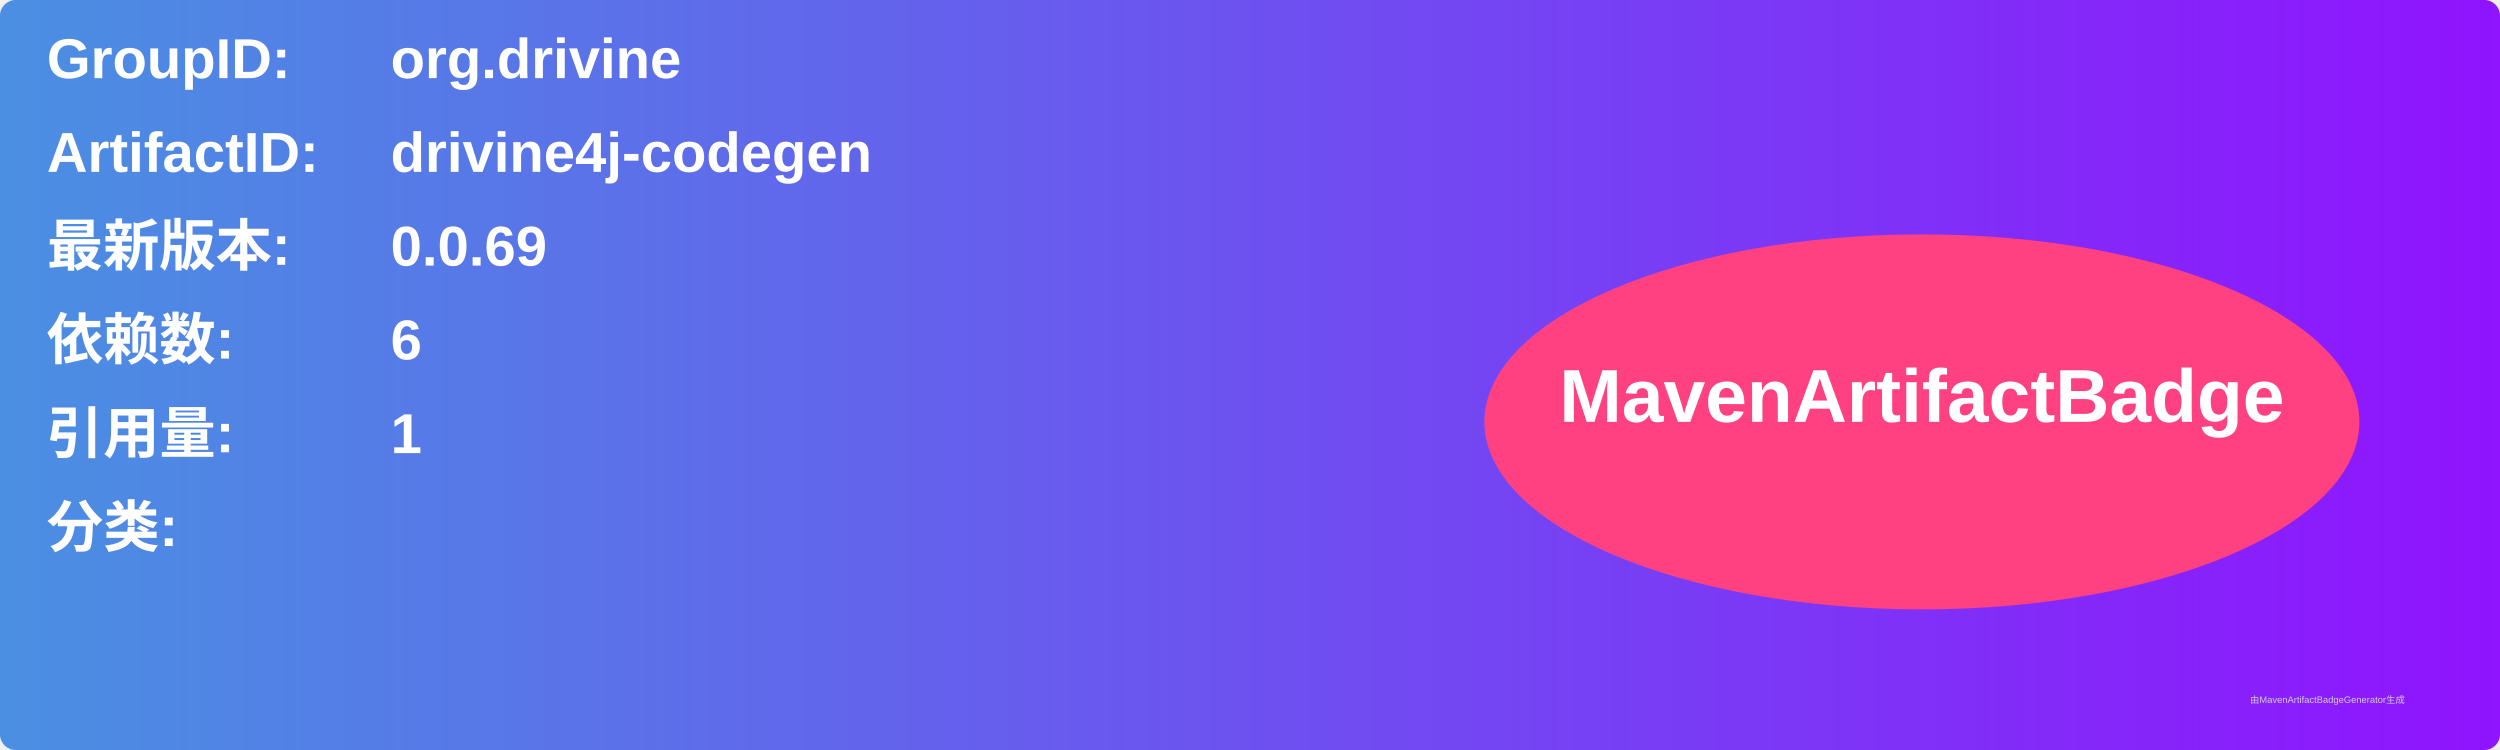
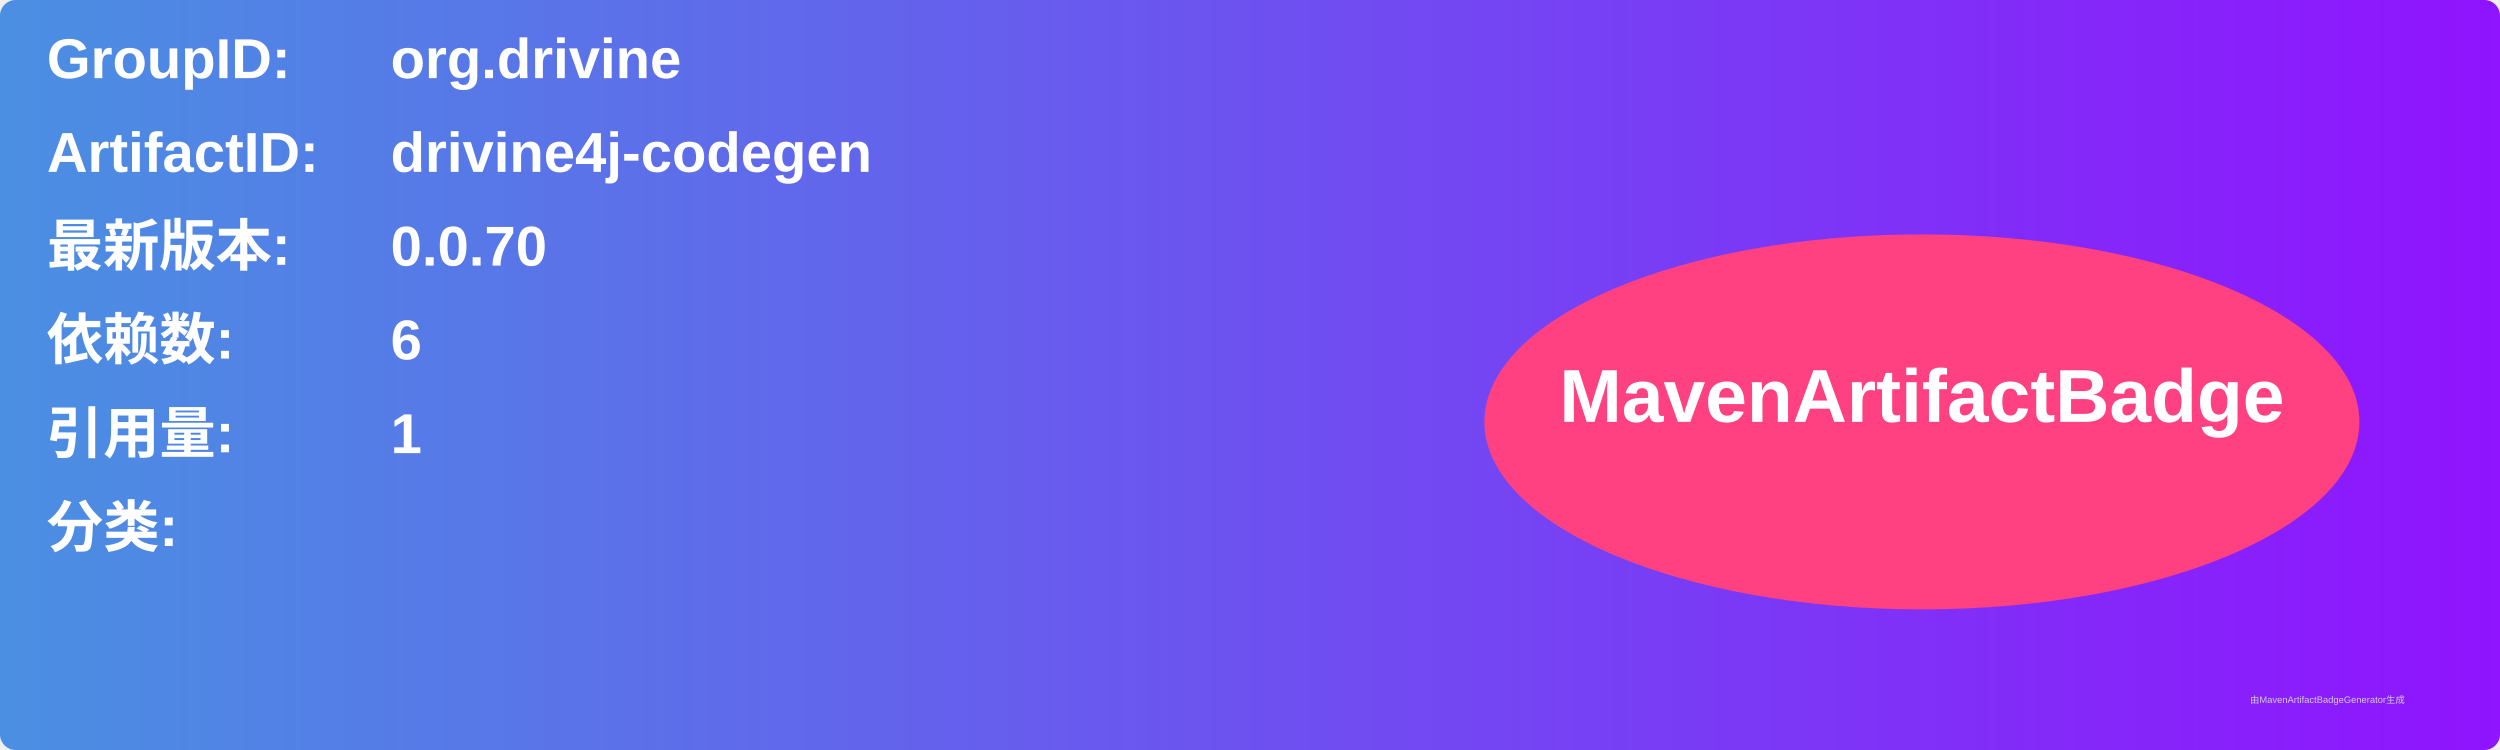
<svg xmlns="http://www.w3.org/2000/svg" width="800" height="240" viewBox="0 0 800 240">
  <linearGradient id="grad" x1="0%" y1="0%" x2="100%" y2="0%">
    <stop offset="0%" stop-color="#4a90e2" />
    <stop offset="100%" stop-color="#9013fe" />
  </linearGradient>
  <rect width="100%" height="100%" rx="5" ry="5" fill="url(#grad)" />
  <g transform="translate(15, 15)">
    <text x="0" y="10" font-family="Arial" font-size="18" fill="white" font-weight="bold" width="260">GroupID:</text>
    <text x="110" y="10" font-family="Arial" font-size="18" fill="white" font-weight="bold" width="460">org.drivine</text>
    <text x="0" y="40" font-family="Arial" font-size="18" fill="white" font-weight="bold" width="260">ArtifactID:</text>
    <text x="110" y="40" font-family="Arial" font-size="18" fill="white" font-weight="bold" width="460">drivine4j-codegen</text>
    <text x="0" y="70" font-family="Arial" font-size="18" fill="white" font-weight="bold">最新版本:</text>
    <text x="110" y="70" font-family="Arial" font-size="18" fill="white" font-weight="bold">
-       <tspan font-weight="bold">0.0.69</tspan>
+       <tspan font-weight="bold">0.0.70</tspan>
    </text>
    <text x="0" y="100" font-family="Arial" font-size="18" fill="white" font-weight="bold">依赖数: </text>
    <text x="110" y="100" font-family="Arial" font-size="18" fill="white">
      <tspan font-weight="bold">6</tspan>
    </text>
    <text x="0" y="130" font-family="Arial" font-size="18" fill="white" font-weight="bold">引用量: </text>
    <text x="110" y="130" font-family="Arial" font-size="18" fill="white">
      <tspan font-weight="bold">1</tspan>
    </text>
    <text x="0" y="160" font-family="Arial" font-size="18" fill="white" font-weight="bold">分类:</text>
    <text x="10" y="190" font-family="Arial" font-size="10" fill="white">
      <tspan font-weight="bold" />
    </text>
    <ellipse cx="600" cy="120" rx="140" ry="60" fill="#ff4081" />
    <text x="600" y="120" text-anchor="middle" font-family="Arial" font-size="24" fill="white" font-weight="bold">MavenArtifactBadge</text>
  </g>
  <text x="720" y="225" font-family="Arial" font-size="3" fill="#d0d0d0">由MavenArtifactBadgeGenerator生成</text>
</svg>
